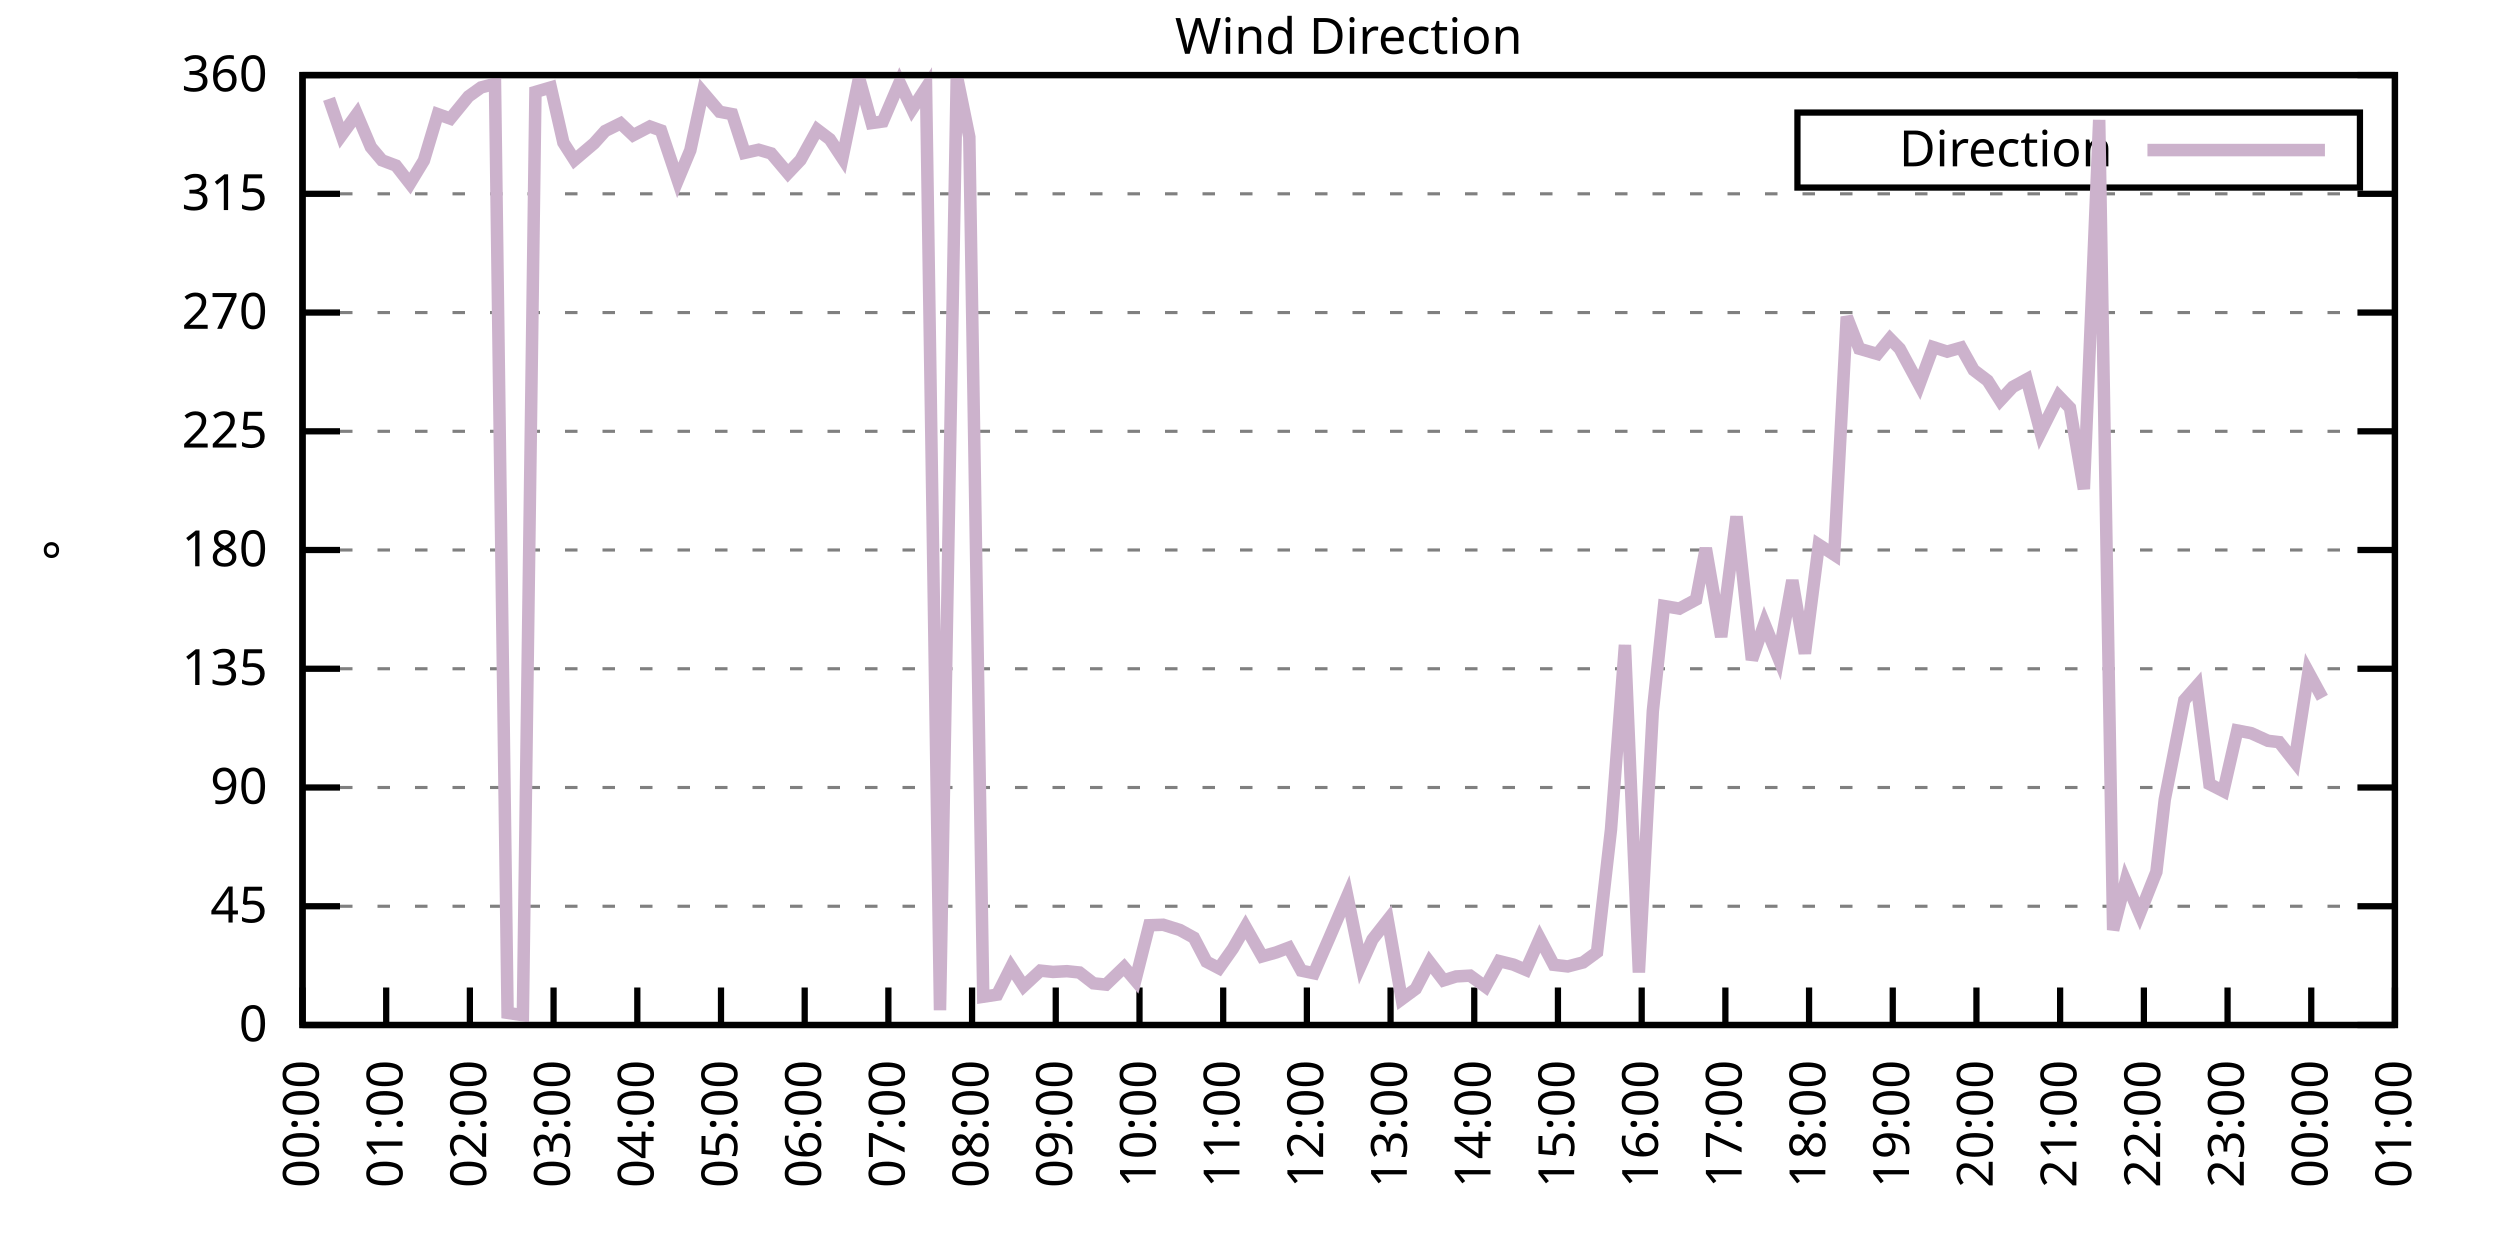
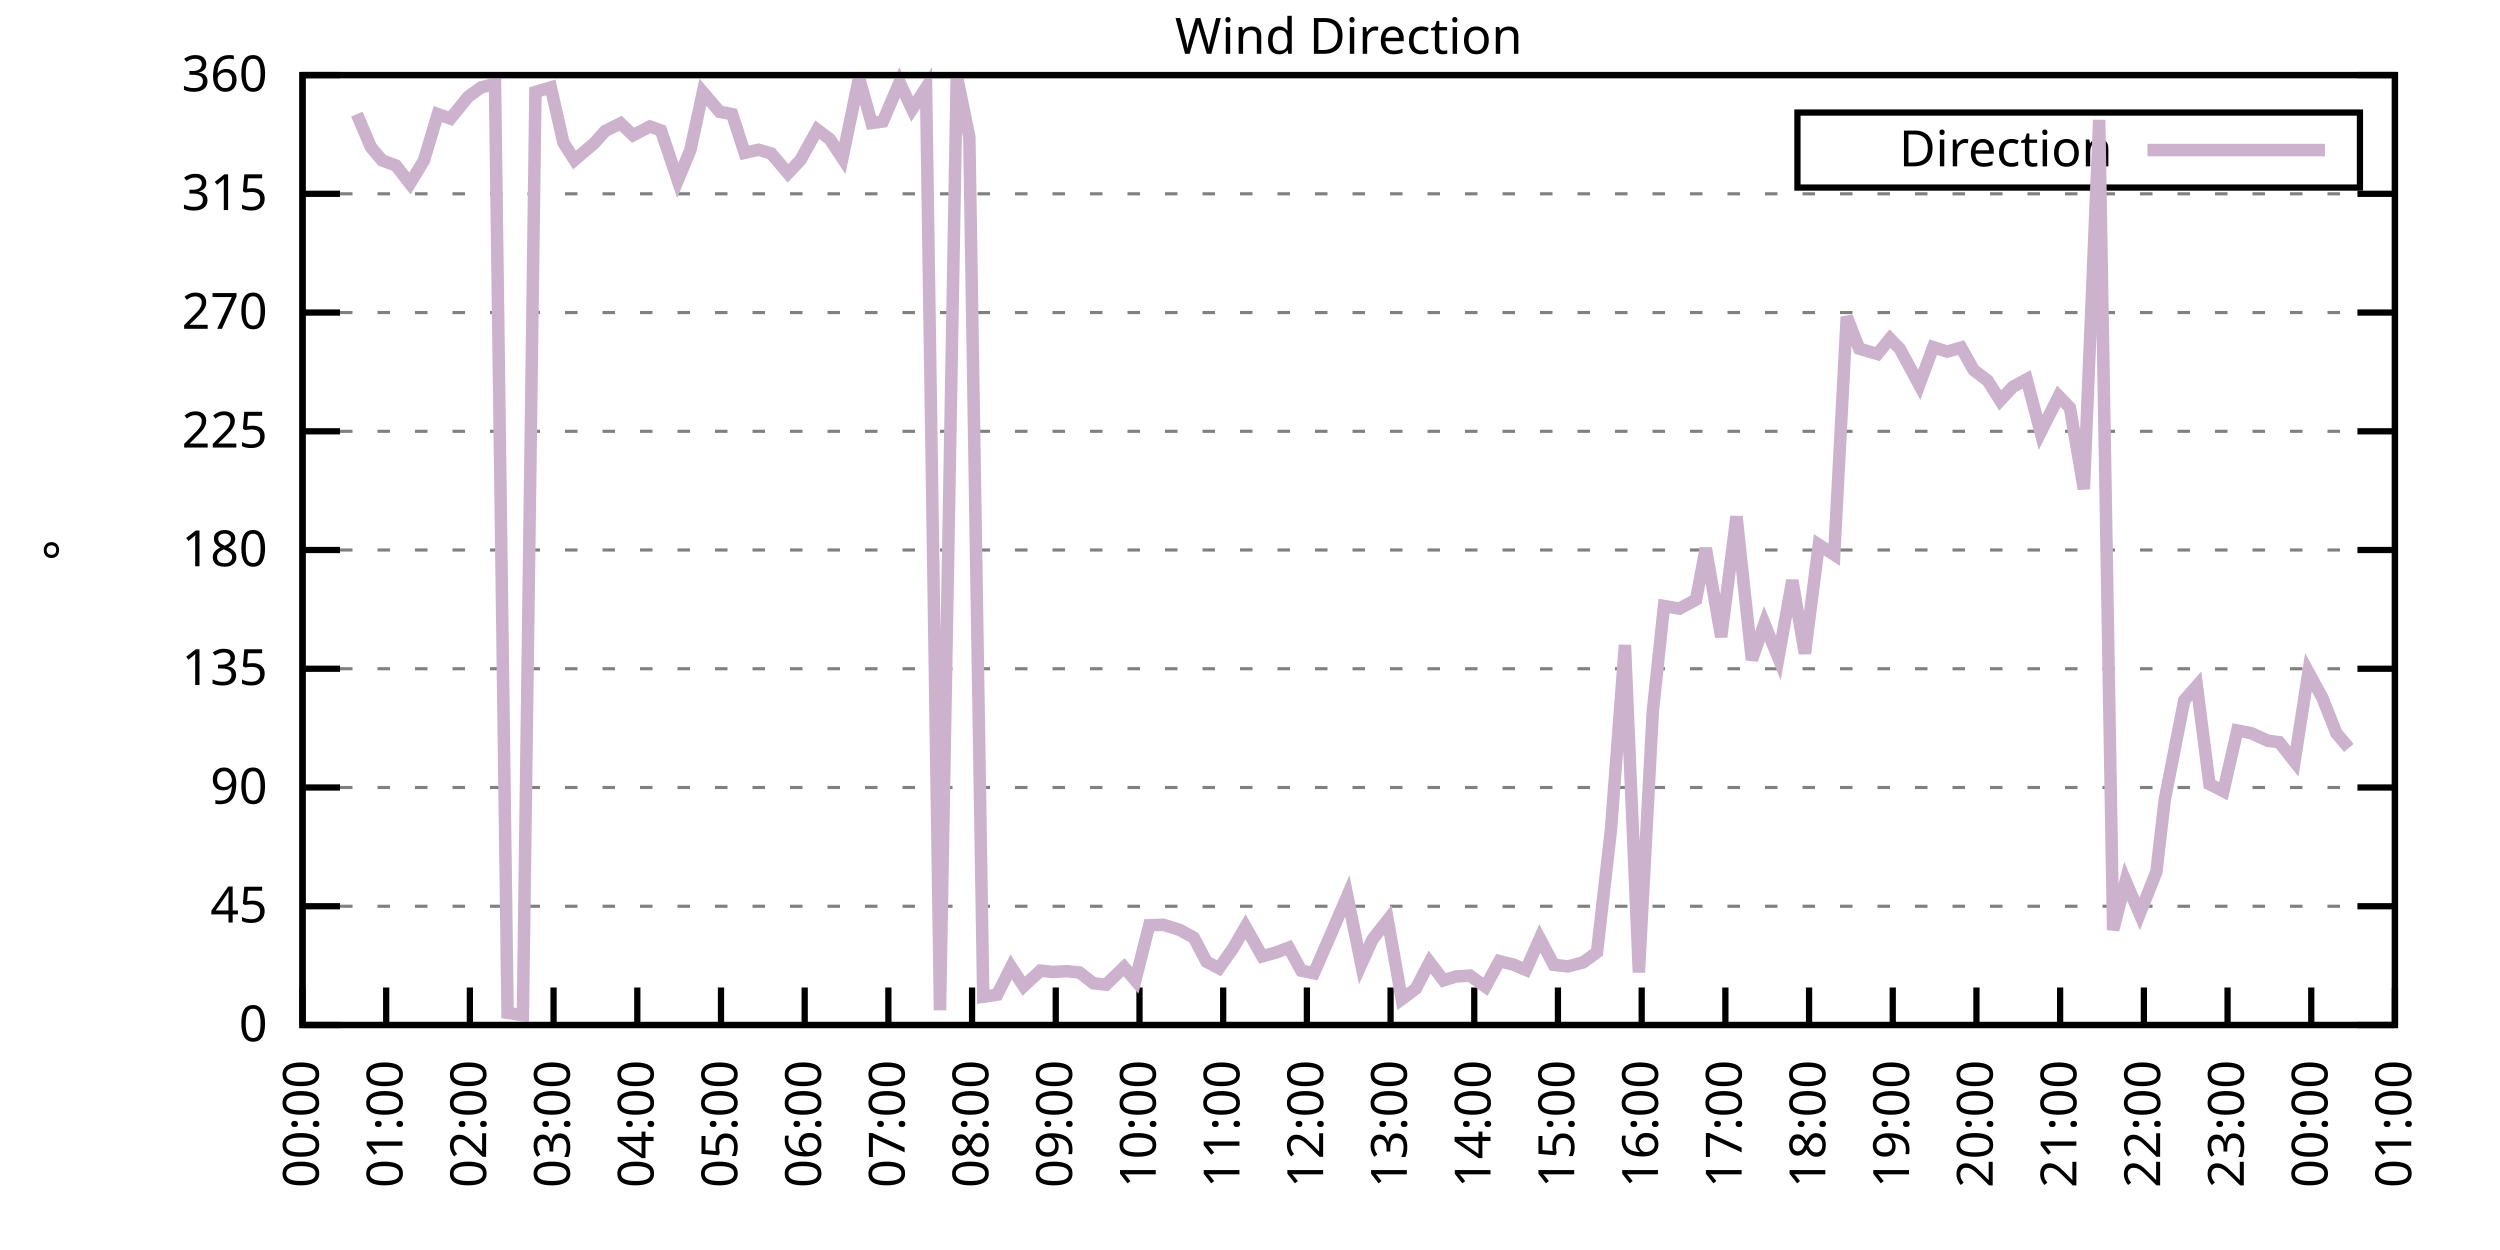
<svg xmlns="http://www.w3.org/2000/svg" xmlns:xlink="http://www.w3.org/1999/xlink" width="400" height="200" viewBox="0 0 400 200">
  <g id="gnuplot_canvas">
    <rect x="0" y="0" width="400" height="200" fill="none" />
    <defs>
      <circle id="gpDot" r="0.5" stroke-width="0.5" stroke="currentColor" />
      <path id="gpPt0" stroke-width="0.333" stroke="currentColor" d="M-1,0 h2 M0,-1 v2" />
      <path id="gpPt1" stroke-width="0.333" stroke="currentColor" d="M-1,-1 L1,1 M1,-1 L-1,1" />
      <path id="gpPt2" stroke-width="0.333" stroke="currentColor" d="M-1,0 L1,0 M0,-1 L0,1 M-1,-1 L1,1 M-1,1 L1,-1" />
      <rect id="gpPt3" stroke-width="0.333" stroke="currentColor" x="-1" y="-1" width="2" height="2" />
      <rect id="gpPt4" stroke-width="0.333" stroke="currentColor" fill="currentColor" x="-1" y="-1" width="2" height="2" />
      <circle id="gpPt5" stroke-width="0.333" stroke="currentColor" cx="0" cy="0" r="1" />
      <use xlink:href="#gpPt5" id="gpPt6" fill="currentColor" stroke="none" />
      <path id="gpPt7" stroke-width="0.333" stroke="currentColor" d="M0,-1.33 L-1.33,0.67 L1.33,0.67 z" />
      <use xlink:href="#gpPt7" id="gpPt8" fill="currentColor" stroke="none" />
      <use xlink:href="#gpPt7" id="gpPt9" stroke="currentColor" transform="rotate(180)" />
      <use xlink:href="#gpPt9" id="gpPt10" fill="currentColor" stroke="none" />
      <use xlink:href="#gpPt3" id="gpPt11" stroke="currentColor" transform="rotate(45)" />
      <use xlink:href="#gpPt11" id="gpPt12" fill="currentColor" stroke="none" />
      <path id="gpPt13" stroke-width="0.333" stroke="currentColor" d="M0,1.330 L1.265,0.411 L0.782,-1.067 L-0.782,-1.076 L-1.265,0.411 z" />
      <use xlink:href="#gpPt13" id="gpPt14" fill="currentColor" stroke="none" />
      <filter id="textbox" filterUnits="objectBoundingBox" x="0" y="0" height="1" width="1">
        <feFlood flood-color="white" flood-opacity="1" result="bgnd" />
        <feComposite in="SourceGraphic" in2="bgnd" operator="atop" />
      </filter>
      <filter id="greybox" filterUnits="objectBoundingBox" x="0" y="0" height="1" width="1">
        <feFlood flood-color="lightgrey" flood-opacity="1" result="grey" />
        <feComposite in="SourceGraphic" in2="grey" operator="atop" />
      </filter>
    </defs>
    <g fill="none" color="white" stroke="currentColor" stroke-width="1.00" stroke-linecap="butt" stroke-linejoin="miter">
</g>
    <g fill="none" color="black" stroke="currentColor" stroke-width="1.00" stroke-linecap="butt" stroke-linejoin="miter">
      <g stroke="none" shape-rendering="crispEdges">
        <polygon fill="rgb(255, 255, 255)" points="48.40,164.00 383.18,164.00 383.18,12.02 48.40,12.02 " />
      </g>
    </g>
    <g fill="none" color="black" stroke="currentColor" stroke-width="1.00" stroke-linecap="butt" stroke-linejoin="miter">
</g>
    <g fill="none" color="black" stroke="black" stroke-width="0.50" stroke-linecap="butt" stroke-linejoin="miter">
</g>
    <g fill="none" color="gray" stroke="currentColor" stroke-width="0.50" stroke-linecap="butt" stroke-linejoin="miter">
      <path stroke="gray" stroke-dasharray="2,4" class="gridline" d="M48.40,164.00 L383.19,164.00  " />
    </g>
    <g fill="none" color="gray" stroke="gray" stroke-width="1.00" stroke-linecap="butt" stroke-linejoin="miter">
</g>
    <g fill="none" color="black" stroke="currentColor" stroke-width="1.00" stroke-linecap="butt" stroke-linejoin="miter">
      <path stroke="black" d="M48.40,164.00 L54.40,164.00 M383.19,164.00 L377.19,164.00  " />
      <g transform="translate(42.80,166.60)" stroke="none" fill="black" font-family="Sans" font-size="8.00" text-anchor="end">
        <text>
          <tspan font-family="Sans"> 0</tspan>
        </text>
      </g>
    </g>
    <g fill="none" color="black" stroke="currentColor" stroke-width="1.00" stroke-linecap="butt" stroke-linejoin="miter">
</g>
    <g fill="none" color="black" stroke="black" stroke-width="0.50" stroke-linecap="butt" stroke-linejoin="miter">
</g>
    <g fill="none" color="gray" stroke="currentColor" stroke-width="0.50" stroke-linecap="butt" stroke-linejoin="miter">
      <path stroke="gray" stroke-dasharray="2,4" class="gridline" d="M48.40,145.00 L383.19,145.00  " />
    </g>
    <g fill="none" color="gray" stroke="gray" stroke-width="1.00" stroke-linecap="butt" stroke-linejoin="miter">
</g>
    <g fill="none" color="black" stroke="currentColor" stroke-width="1.00" stroke-linecap="butt" stroke-linejoin="miter">
      <path stroke="black" d="M48.40,145.00 L54.40,145.00 M383.19,145.00 L377.19,145.00  " />
      <g transform="translate(42.80,147.60)" stroke="none" fill="black" font-family="Sans" font-size="8.00" text-anchor="end">
        <text>
          <tspan font-family="Sans"> 45</tspan>
        </text>
      </g>
    </g>
    <g fill="none" color="black" stroke="currentColor" stroke-width="1.00" stroke-linecap="butt" stroke-linejoin="miter">
</g>
    <g fill="none" color="black" stroke="black" stroke-width="0.50" stroke-linecap="butt" stroke-linejoin="miter">
</g>
    <g fill="none" color="gray" stroke="currentColor" stroke-width="0.50" stroke-linecap="butt" stroke-linejoin="miter">
      <path stroke="gray" stroke-dasharray="2,4" class="gridline" d="M48.40,126.00 L383.19,126.00  " />
    </g>
    <g fill="none" color="gray" stroke="gray" stroke-width="1.00" stroke-linecap="butt" stroke-linejoin="miter">
</g>
    <g fill="none" color="black" stroke="currentColor" stroke-width="1.00" stroke-linecap="butt" stroke-linejoin="miter">
      <path stroke="black" d="M48.40,126.00 L54.40,126.00 M383.19,126.00 L377.19,126.00  " />
      <g transform="translate(42.80,128.60)" stroke="none" fill="black" font-family="Sans" font-size="8.00" text-anchor="end">
        <text>
          <tspan font-family="Sans"> 90</tspan>
        </text>
      </g>
    </g>
    <g fill="none" color="black" stroke="currentColor" stroke-width="1.00" stroke-linecap="butt" stroke-linejoin="miter">
</g>
    <g fill="none" color="black" stroke="black" stroke-width="0.50" stroke-linecap="butt" stroke-linejoin="miter">
</g>
    <g fill="none" color="gray" stroke="currentColor" stroke-width="0.50" stroke-linecap="butt" stroke-linejoin="miter">
      <path stroke="gray" stroke-dasharray="2,4" class="gridline" d="M48.40,107.00 L383.19,107.00  " />
    </g>
    <g fill="none" color="gray" stroke="gray" stroke-width="1.00" stroke-linecap="butt" stroke-linejoin="miter">
</g>
    <g fill="none" color="black" stroke="currentColor" stroke-width="1.00" stroke-linecap="butt" stroke-linejoin="miter">
      <path stroke="black" d="M48.40,107.00 L54.40,107.00 M383.19,107.00 L377.19,107.00  " />
      <g transform="translate(42.80,109.60)" stroke="none" fill="black" font-family="Sans" font-size="8.00" text-anchor="end">
        <text>
          <tspan font-family="Sans"> 135</tspan>
        </text>
      </g>
    </g>
    <g fill="none" color="black" stroke="currentColor" stroke-width="1.00" stroke-linecap="butt" stroke-linejoin="miter">
</g>
    <g fill="none" color="black" stroke="black" stroke-width="0.50" stroke-linecap="butt" stroke-linejoin="miter">
</g>
    <g fill="none" color="gray" stroke="currentColor" stroke-width="0.50" stroke-linecap="butt" stroke-linejoin="miter">
      <path stroke="gray" stroke-dasharray="2,4" class="gridline" d="M48.40,88.00 L383.19,88.00  " />
    </g>
    <g fill="none" color="gray" stroke="gray" stroke-width="1.00" stroke-linecap="butt" stroke-linejoin="miter">
</g>
    <g fill="none" color="black" stroke="currentColor" stroke-width="1.00" stroke-linecap="butt" stroke-linejoin="miter">
      <path stroke="black" d="M48.40,88.00 L54.40,88.00 M383.19,88.00 L377.19,88.00  " />
      <g transform="translate(42.80,90.60)" stroke="none" fill="black" font-family="Sans" font-size="8.00" text-anchor="end">
        <text>
          <tspan font-family="Sans"> 180</tspan>
        </text>
      </g>
    </g>
    <g fill="none" color="black" stroke="currentColor" stroke-width="1.00" stroke-linecap="butt" stroke-linejoin="miter">
</g>
    <g fill="none" color="black" stroke="black" stroke-width="0.50" stroke-linecap="butt" stroke-linejoin="miter">
</g>
    <g fill="none" color="gray" stroke="currentColor" stroke-width="0.50" stroke-linecap="butt" stroke-linejoin="miter">
      <path stroke="gray" stroke-dasharray="2,4" class="gridline" d="M48.40,69.01 L383.19,69.01  " />
    </g>
    <g fill="none" color="gray" stroke="gray" stroke-width="1.00" stroke-linecap="butt" stroke-linejoin="miter">
</g>
    <g fill="none" color="black" stroke="currentColor" stroke-width="1.00" stroke-linecap="butt" stroke-linejoin="miter">
      <path stroke="black" d="M48.40,69.01 L54.40,69.01 M383.19,69.01 L377.19,69.01  " />
      <g transform="translate(42.80,71.61)" stroke="none" fill="black" font-family="Sans" font-size="8.00" text-anchor="end">
        <text>
          <tspan font-family="Sans"> 225</tspan>
        </text>
      </g>
    </g>
    <g fill="none" color="black" stroke="currentColor" stroke-width="1.00" stroke-linecap="butt" stroke-linejoin="miter">
</g>
    <g fill="none" color="black" stroke="black" stroke-width="0.50" stroke-linecap="butt" stroke-linejoin="miter">
</g>
    <g fill="none" color="gray" stroke="currentColor" stroke-width="0.50" stroke-linecap="butt" stroke-linejoin="miter">
      <path stroke="gray" stroke-dasharray="2,4" class="gridline" d="M48.40,50.01 L383.19,50.01  " />
    </g>
    <g fill="none" color="gray" stroke="gray" stroke-width="1.00" stroke-linecap="butt" stroke-linejoin="miter">
</g>
    <g fill="none" color="black" stroke="currentColor" stroke-width="1.00" stroke-linecap="butt" stroke-linejoin="miter">
      <path stroke="black" d="M48.40,50.01 L54.40,50.01 M383.19,50.01 L377.19,50.01  " />
      <g transform="translate(42.80,52.61)" stroke="none" fill="black" font-family="Sans" font-size="8.00" text-anchor="end">
        <text>
          <tspan font-family="Sans"> 270</tspan>
        </text>
      </g>
    </g>
    <g fill="none" color="black" stroke="currentColor" stroke-width="1.00" stroke-linecap="butt" stroke-linejoin="miter">
</g>
    <g fill="none" color="black" stroke="black" stroke-width="0.50" stroke-linecap="butt" stroke-linejoin="miter">
</g>
    <g fill="none" color="gray" stroke="currentColor" stroke-width="0.50" stroke-linecap="butt" stroke-linejoin="miter">
      <path stroke="gray" stroke-dasharray="2,4" class="gridline" d="M48.40,31.01 L383.19,31.01  " />
    </g>
    <g fill="none" color="gray" stroke="gray" stroke-width="1.00" stroke-linecap="butt" stroke-linejoin="miter">
</g>
    <g fill="none" color="black" stroke="currentColor" stroke-width="1.00" stroke-linecap="butt" stroke-linejoin="miter">
      <path stroke="black" d="M48.40,31.01 L54.40,31.01 M383.19,31.01 L377.19,31.01  " />
      <g transform="translate(42.80,33.61)" stroke="none" fill="black" font-family="Sans" font-size="8.00" text-anchor="end">
        <text>
          <tspan font-family="Sans"> 315</tspan>
        </text>
      </g>
    </g>
    <g fill="none" color="black" stroke="currentColor" stroke-width="1.00" stroke-linecap="butt" stroke-linejoin="miter">
</g>
    <g fill="none" color="black" stroke="black" stroke-width="0.50" stroke-linecap="butt" stroke-linejoin="miter">
</g>
    <g fill="none" color="gray" stroke="currentColor" stroke-width="0.50" stroke-linecap="butt" stroke-linejoin="miter">
      <path stroke="gray" stroke-dasharray="2,4" class="gridline" d="M48.40,12.01 L383.19,12.01  " />
    </g>
    <g fill="none" color="gray" stroke="gray" stroke-width="1.00" stroke-linecap="butt" stroke-linejoin="miter">
</g>
    <g fill="none" color="black" stroke="currentColor" stroke-width="1.00" stroke-linecap="butt" stroke-linejoin="miter">
      <path stroke="black" d="M48.40,12.01 L54.40,12.01 M383.19,12.01 L377.19,12.01  " />
      <g transform="translate(42.80,14.61)" stroke="none" fill="black" font-family="Sans" font-size="8.00" text-anchor="end">
        <text>
          <tspan font-family="Sans"> 360</tspan>
        </text>
      </g>
    </g>
    <g fill="none" color="black" stroke="currentColor" stroke-width="1.00" stroke-linecap="butt" stroke-linejoin="miter">
      <path stroke="black" d="M48.40,164.00 L48.40,158.00  " />
      <g transform="translate(51.00,169.60) rotate(270.00)" stroke="none" fill="black" font-family="Sans" font-size="8.00" text-anchor="end">
        <text>
          <tspan font-family="Sans">00:00</tspan>
        </text>
      </g>
    </g>
    <g fill="none" color="black" stroke="currentColor" stroke-width="1.00" stroke-linecap="butt" stroke-linejoin="miter">
      <path stroke="black" d="M61.79,164.00 L61.79,158.00  " />
      <g transform="translate(64.39,169.60) rotate(270.00)" stroke="none" fill="black" font-family="Sans" font-size="8.00" text-anchor="end">
        <text>
          <tspan font-family="Sans">01:00</tspan>
        </text>
      </g>
    </g>
    <g fill="none" color="black" stroke="currentColor" stroke-width="1.00" stroke-linecap="butt" stroke-linejoin="miter">
      <path stroke="black" d="M75.18,164.00 L75.18,158.00  " />
      <g transform="translate(77.78,169.60) rotate(270.00)" stroke="none" fill="black" font-family="Sans" font-size="8.00" text-anchor="end">
        <text>
          <tspan font-family="Sans">02:00</tspan>
        </text>
      </g>
    </g>
    <g fill="none" color="black" stroke="currentColor" stroke-width="1.00" stroke-linecap="butt" stroke-linejoin="miter">
      <path stroke="black" d="M88.57,164.00 L88.57,158.00  " />
      <g transform="translate(91.17,169.60) rotate(270.00)" stroke="none" fill="black" font-family="Sans" font-size="8.00" text-anchor="end">
        <text>
          <tspan font-family="Sans">03:00</tspan>
        </text>
      </g>
    </g>
    <g fill="none" color="black" stroke="currentColor" stroke-width="1.00" stroke-linecap="butt" stroke-linejoin="miter">
      <path stroke="black" d="M101.97,164.00 L101.97,158.00  " />
      <g transform="translate(104.57,169.60) rotate(270.00)" stroke="none" fill="black" font-family="Sans" font-size="8.00" text-anchor="end">
        <text>
          <tspan font-family="Sans">04:00</tspan>
        </text>
      </g>
    </g>
    <g fill="none" color="black" stroke="currentColor" stroke-width="1.00" stroke-linecap="butt" stroke-linejoin="miter">
      <path stroke="black" d="M115.36,164.00 L115.36,158.00  " />
      <g transform="translate(117.96,169.60) rotate(270.00)" stroke="none" fill="black" font-family="Sans" font-size="8.00" text-anchor="end">
        <text>
          <tspan font-family="Sans">05:00</tspan>
        </text>
      </g>
    </g>
    <g fill="none" color="black" stroke="currentColor" stroke-width="1.00" stroke-linecap="butt" stroke-linejoin="miter">
      <path stroke="black" d="M128.75,164.00 L128.75,158.00  " />
      <g transform="translate(131.35,169.60) rotate(270.00)" stroke="none" fill="black" font-family="Sans" font-size="8.00" text-anchor="end">
        <text>
          <tspan font-family="Sans">06:00</tspan>
        </text>
      </g>
    </g>
    <g fill="none" color="black" stroke="currentColor" stroke-width="1.00" stroke-linecap="butt" stroke-linejoin="miter">
      <path stroke="black" d="M142.14,164.00 L142.14,158.00  " />
      <g transform="translate(144.74,169.60) rotate(270.00)" stroke="none" fill="black" font-family="Sans" font-size="8.00" text-anchor="end">
        <text>
          <tspan font-family="Sans">07:00</tspan>
        </text>
      </g>
    </g>
    <g fill="none" color="black" stroke="currentColor" stroke-width="1.00" stroke-linecap="butt" stroke-linejoin="miter">
      <path stroke="black" d="M155.53,164.00 L155.53,158.00  " />
      <g transform="translate(158.13,169.60) rotate(270.00)" stroke="none" fill="black" font-family="Sans" font-size="8.00" text-anchor="end">
        <text>
          <tspan font-family="Sans">08:00</tspan>
        </text>
      </g>
    </g>
    <g fill="none" color="black" stroke="currentColor" stroke-width="1.00" stroke-linecap="butt" stroke-linejoin="miter">
      <path stroke="black" d="M168.92,164.00 L168.92,158.00  " />
      <g transform="translate(171.52,169.60) rotate(270.00)" stroke="none" fill="black" font-family="Sans" font-size="8.00" text-anchor="end">
        <text>
          <tspan font-family="Sans">09:00</tspan>
        </text>
      </g>
    </g>
    <g fill="none" color="black" stroke="currentColor" stroke-width="1.00" stroke-linecap="butt" stroke-linejoin="miter">
      <path stroke="black" d="M182.32,164.00 L182.32,158.00  " />
      <g transform="translate(184.92,169.60) rotate(270.00)" stroke="none" fill="black" font-family="Sans" font-size="8.00" text-anchor="end">
        <text>
          <tspan font-family="Sans">10:00</tspan>
        </text>
      </g>
    </g>
    <g fill="none" color="black" stroke="currentColor" stroke-width="1.00" stroke-linecap="butt" stroke-linejoin="miter">
      <path stroke="black" d="M195.71,164.00 L195.71,158.00  " />
      <g transform="translate(198.31,169.60) rotate(270.00)" stroke="none" fill="black" font-family="Sans" font-size="8.00" text-anchor="end">
        <text>
          <tspan font-family="Sans">11:00</tspan>
        </text>
      </g>
    </g>
    <g fill="none" color="black" stroke="currentColor" stroke-width="1.00" stroke-linecap="butt" stroke-linejoin="miter">
      <path stroke="black" d="M209.10,164.00 L209.10,158.00  " />
      <g transform="translate(211.70,169.60) rotate(270.00)" stroke="none" fill="black" font-family="Sans" font-size="8.00" text-anchor="end">
        <text>
          <tspan font-family="Sans">12:00</tspan>
        </text>
      </g>
    </g>
    <g fill="none" color="black" stroke="currentColor" stroke-width="1.00" stroke-linecap="butt" stroke-linejoin="miter">
      <path stroke="black" d="M222.49,164.00 L222.49,158.00  " />
      <g transform="translate(225.09,169.60) rotate(270.00)" stroke="none" fill="black" font-family="Sans" font-size="8.00" text-anchor="end">
        <text>
          <tspan font-family="Sans">13:00</tspan>
        </text>
      </g>
    </g>
    <g fill="none" color="black" stroke="currentColor" stroke-width="1.00" stroke-linecap="butt" stroke-linejoin="miter">
      <path stroke="black" d="M235.88,164.00 L235.88,158.00  " />
      <g transform="translate(238.48,169.60) rotate(270.00)" stroke="none" fill="black" font-family="Sans" font-size="8.00" text-anchor="end">
        <text>
          <tspan font-family="Sans">14:00</tspan>
        </text>
      </g>
    </g>
    <g fill="none" color="black" stroke="currentColor" stroke-width="1.00" stroke-linecap="butt" stroke-linejoin="miter">
      <path stroke="black" d="M249.27,164.00 L249.27,158.00  " />
      <g transform="translate(251.87,169.60) rotate(270.00)" stroke="none" fill="black" font-family="Sans" font-size="8.00" text-anchor="end">
        <text>
          <tspan font-family="Sans">15:00</tspan>
        </text>
      </g>
    </g>
    <g fill="none" color="black" stroke="currentColor" stroke-width="1.00" stroke-linecap="butt" stroke-linejoin="miter">
      <path stroke="black" d="M262.67,164.00 L262.67,158.00  " />
      <g transform="translate(265.27,169.60) rotate(270.00)" stroke="none" fill="black" font-family="Sans" font-size="8.00" text-anchor="end">
        <text>
          <tspan font-family="Sans">16:00</tspan>
        </text>
      </g>
    </g>
    <g fill="none" color="black" stroke="currentColor" stroke-width="1.00" stroke-linecap="butt" stroke-linejoin="miter">
      <path stroke="black" d="M276.06,164.00 L276.06,158.00  " />
      <g transform="translate(278.66,169.60) rotate(270.00)" stroke="none" fill="black" font-family="Sans" font-size="8.00" text-anchor="end">
        <text>
          <tspan font-family="Sans">17:00</tspan>
        </text>
      </g>
    </g>
    <g fill="none" color="black" stroke="currentColor" stroke-width="1.00" stroke-linecap="butt" stroke-linejoin="miter">
      <path stroke="black" d="M289.45,164.00 L289.45,158.00  " />
      <g transform="translate(292.05,169.60) rotate(270.00)" stroke="none" fill="black" font-family="Sans" font-size="8.00" text-anchor="end">
        <text>
          <tspan font-family="Sans">18:00</tspan>
        </text>
      </g>
    </g>
    <g fill="none" color="black" stroke="currentColor" stroke-width="1.00" stroke-linecap="butt" stroke-linejoin="miter">
      <path stroke="black" d="M302.84,164.00 L302.84,158.00  " />
      <g transform="translate(305.44,169.60) rotate(270.00)" stroke="none" fill="black" font-family="Sans" font-size="8.00" text-anchor="end">
        <text>
          <tspan font-family="Sans">19:00</tspan>
        </text>
      </g>
    </g>
    <g fill="none" color="black" stroke="currentColor" stroke-width="1.00" stroke-linecap="butt" stroke-linejoin="miter">
      <path stroke="black" d="M316.23,164.00 L316.23,158.00  " />
      <g transform="translate(318.83,169.60) rotate(270.00)" stroke="none" fill="black" font-family="Sans" font-size="8.00" text-anchor="end">
        <text>
          <tspan font-family="Sans">20:00</tspan>
        </text>
      </g>
    </g>
    <g fill="none" color="black" stroke="currentColor" stroke-width="1.00" stroke-linecap="butt" stroke-linejoin="miter">
      <path stroke="black" d="M329.62,164.00 L329.62,158.00  " />
      <g transform="translate(332.22,169.60) rotate(270.00)" stroke="none" fill="black" font-family="Sans" font-size="8.00" text-anchor="end">
        <text>
          <tspan font-family="Sans">21:00</tspan>
        </text>
      </g>
    </g>
    <g fill="none" color="black" stroke="currentColor" stroke-width="1.00" stroke-linecap="butt" stroke-linejoin="miter">
      <path stroke="black" d="M343.02,164.00 L343.02,158.00  " />
      <g transform="translate(345.62,169.60) rotate(270.00)" stroke="none" fill="black" font-family="Sans" font-size="8.00" text-anchor="end">
        <text>
          <tspan font-family="Sans">22:00</tspan>
        </text>
      </g>
    </g>
    <g fill="none" color="black" stroke="currentColor" stroke-width="1.00" stroke-linecap="butt" stroke-linejoin="miter">
      <path stroke="black" d="M356.41,164.00 L356.41,158.00  " />
      <g transform="translate(359.01,169.60) rotate(270.00)" stroke="none" fill="black" font-family="Sans" font-size="8.00" text-anchor="end">
        <text>
          <tspan font-family="Sans">23:00</tspan>
        </text>
      </g>
    </g>
    <g fill="none" color="black" stroke="currentColor" stroke-width="1.00" stroke-linecap="butt" stroke-linejoin="miter">
      <path stroke="black" d="M369.80,164.00 L369.80,158.00  " />
      <g transform="translate(372.40,169.60) rotate(270.00)" stroke="none" fill="black" font-family="Sans" font-size="8.00" text-anchor="end">
        <text>
          <tspan font-family="Sans">00:00</tspan>
        </text>
      </g>
    </g>
    <g fill="none" color="black" stroke="currentColor" stroke-width="1.00" stroke-linecap="butt" stroke-linejoin="miter">
      <path stroke="black" d="M383.19,164.00 L383.19,158.00  " />
      <g transform="translate(385.79,169.60) rotate(270.00)" stroke="none" fill="black" font-family="Sans" font-size="8.00" text-anchor="end">
        <text>
          <tspan font-family="Sans">01:00</tspan>
        </text>
      </g>
    </g>
    <g fill="none" color="black" stroke="currentColor" stroke-width="1.00" stroke-linecap="butt" stroke-linejoin="miter">
</g>
    <g fill="none" color="black" stroke="currentColor" stroke-width="1.00" stroke-linecap="butt" stroke-linejoin="miter">
      <path stroke="black" d="M48.40,12.01 L48.40,164.00 L383.19,164.00 L383.19,12.01 L48.40,12.01 Z  " />
    </g>
    <g fill="none" color="black" stroke="currentColor" stroke-width="1.00" stroke-linecap="butt" stroke-linejoin="miter">
</g>
    <g fill="none" color="black" stroke="currentColor" stroke-width="1.00" stroke-linecap="butt" stroke-linejoin="miter">
      <path stroke="black" d="M287.59,30.01 L287.59,18.01 L377.59,18.01 L377.59,30.01 L287.59,30.01 Z  " />
    </g>
    <g id="Wind_direction_plot_1">
      <g fill="none" color="white" stroke="black" stroke-width="2.00" stroke-linecap="butt" stroke-linejoin="miter">
</g>
      <g fill="none" color="black" stroke="currentColor" stroke-width="2.00" stroke-linecap="butt" stroke-linejoin="miter">
        <g transform="translate(337.99,26.61)" stroke="none" fill="black" font-family="Sans" font-size="8.00" text-anchor="end">
          <text>
            <tspan font-family="Sans">Direction</tspan>
          </text>
        </g>
      </g>
      <g fill="none" color="black" stroke="currentColor" stroke-width="2.00" stroke-linecap="butt" stroke-linejoin="miter">
-         <path stroke="rgb(204, 178, 204)" d="M343.59,24.01 L371.99,24.01 M52.64,15.81 L54.65,21.64 L57.10,18.26 L59.34,23.54 L61.12,25.65 L63.35,26.49   L65.59,29.36 L67.82,25.69 L70.05,18.26 L72.06,18.98 L74.96,15.43 L76.97,13.99 L79.20,13.40 L81.21,162.06   L83.66,162.44 L85.67,14.71 L88.13,13.99 L90.14,22.82 L91.92,25.60 L95.05,22.94 L96.83,20.96 L99.29,19.74   L101.30,21.64 L103.98,20.24 L105.76,20.88 L108.44,28.86 L110.45,24.04 L112.46,14.75 L115.13,17.88 L117.14,18.26   L119.15,24.46 L121.38,23.96 L123.39,24.55 L126.07,27.72 L128.08,25.60 L130.76,20.75 L132.77,22.27 L134.78,25.31   L137.45,12.47 L139.46,19.69 L141.25,19.44 L143.93,13.19 L145.94,17.46 L148.17,14.04 L150.40,161.64 L153.08,12.09   L155.09,21.93 L157.32,159.48 L159.55,159.14 L161.78,154.71 L163.79,157.79 L166.47,155.30 L168.48,155.51 L170.71,155.39   L172.72,155.60 L174.95,157.33 L176.96,157.54 L179.86,154.75 L181.65,156.86 L183.88,148.04 L186.11,147.96 L188.79,148.80   L191.02,150.03 L193.03,153.87 L195.04,154.92 L197.27,151.76 L199.28,148.29 L201.96,153.02 L204.19,152.39 L206.20,151.63   L208.21,155.30 L210.22,155.72 L212.67,150.11 L215.57,143.35 L217.80,154.29 L219.59,150.32 L222.04,147.20 L224.28,159.86   L226.51,158.22 L228.74,153.95 L230.97,156.86 L232.98,156.23 L235.21,156.10 L237.67,157.88 L239.90,153.78 L242.13,154.33   L244.14,155.18 L246.37,150.15 L248.60,154.37 L250.84,154.63 L253.29,153.99 L255.52,152.35 L257.76,132.72 L259.99,103.20   L262.22,155.60 L264.45,113.80 L266.24,96.96 L268.69,97.38 L271.37,95.94 L272.93,87.71 L275.39,101.90 L277.84,82.64   L280.30,105.57 L282.31,99.78 L284.54,105.27 L286.77,92.86 L288.78,104.56 L291.01,87.16 L293.47,88.76 L295.48,50.68   L297.48,55.79 L300.39,56.64 L302.39,54.19 L303.96,55.79 L307.08,61.58 L309.31,55.54 L311.54,56.26 L313.78,55.62   L315.79,59.21 L318.02,60.90 L320.03,64.07 L322.04,61.91 L324.27,60.69 L326.50,69.18 L329.40,63.39 L331.19,65.25   L333.42,78.25 L335.87,19.19 L338.10,148.80 L340.11,140.99 L342.35,146.23 L345.02,139.51 L346.36,127.94 L349.49,112.03   L351.50,109.75 L353.51,125.45 L355.74,126.59 L357.97,116.88 L360.20,117.31 L362.88,118.53 L364.66,118.74 L367.12,121.86   L369.35,107.55 L371.58,111.65  " />
+         <path stroke="rgb(204, 178, 204)" d="M343.59,24.01 L371.99,24.01 M57.10,18.26 L59.34,23.54 L61.12,25.65 L63.35,26.49 L65.59,29.36 L67.82,25.69   L70.05,18.26 L72.06,18.98 L74.96,15.43 L76.97,13.99 L79.20,13.40 L81.21,162.06 L83.66,162.44 L85.67,14.71   L88.13,13.99 L90.14,22.82 L91.92,25.60 L95.05,22.94 L96.83,20.96 L99.29,19.74 L101.30,21.64 L103.98,20.24   L105.76,20.88 L108.44,28.86 L110.45,24.04 L112.46,14.75 L115.13,17.88 L117.14,18.26 L119.15,24.46 L121.38,23.96   L123.39,24.55 L126.07,27.72 L128.08,25.60 L130.76,20.75 L132.77,22.27 L134.78,25.31 L137.45,12.47 L139.46,19.69   L141.25,19.44 L143.93,13.19 L145.94,17.46 L148.17,14.04 L150.40,161.64 L153.08,12.09 L155.09,21.93 L157.32,159.48   L159.55,159.14 L161.78,154.71 L163.79,157.79 L166.47,155.30 L168.48,155.51 L170.71,155.39 L172.72,155.60 L174.95,157.33   L176.96,157.54 L179.86,154.75 L181.65,156.86 L183.88,148.04 L186.11,147.96 L188.79,148.80 L191.02,150.03 L193.03,153.87   L195.04,154.92 L197.27,151.76 L199.28,148.29 L201.96,153.02 L204.19,152.39 L206.20,151.63 L208.21,155.30 L210.22,155.72   L212.67,150.11 L215.57,143.35 L217.80,154.29 L219.59,150.32 L222.04,147.20 L224.28,159.86 L226.51,158.22 L228.74,153.95   L230.97,156.86 L232.98,156.23 L235.21,156.10 L237.67,157.88 L239.90,153.78 L242.13,154.33 L244.14,155.18 L246.37,150.15   L248.60,154.37 L250.84,154.63 L253.29,153.99 L255.52,152.35 L257.76,132.72 L259.99,103.20 L262.22,155.60 L264.45,113.80   L266.24,96.96 L268.69,97.38 L271.37,95.94 L272.93,87.71 L275.39,101.90 L277.84,82.64 L280.30,105.57 L282.31,99.78   L284.54,105.27 L286.77,92.86 L288.78,104.56 L291.01,87.16 L293.47,88.76 L295.48,50.68 L297.48,55.79 L300.39,56.64   L302.39,54.19 L303.96,55.79 L307.08,61.58 L309.31,55.54 L311.54,56.26 L313.78,55.62 L315.79,59.21 L318.02,60.90   L320.03,64.07 L322.04,61.91 L324.27,60.69 L326.50,69.18 L329.40,63.39 L331.19,65.25 L333.42,78.25 L335.87,19.19   L338.10,148.80 L340.11,140.99 L342.35,146.23 L345.02,139.51 L346.36,127.94 L349.49,112.03 L351.50,109.75 L353.51,125.45   L355.74,126.59 L357.97,116.88 L360.20,117.31 L362.88,118.53 L364.66,118.74 L367.12,121.86 L369.35,107.55 L371.58,111.65   L373.82,117.31 L375.82,119.67  " />
      </g>
    </g>
    <g fill="none" color="black" stroke="currentColor" stroke-width="2.00" stroke-linecap="butt" stroke-linejoin="miter">
</g>
    <g fill="none" color="black" stroke="black" stroke-width="1.00" stroke-linecap="butt" stroke-linejoin="miter">
</g>
    <g fill="none" color="black" stroke="currentColor" stroke-width="1.00" stroke-linecap="butt" stroke-linejoin="miter">
      <path stroke="black" d="M48.40,12.01 L48.40,164.00 L383.19,164.00 L383.19,12.01 L48.40,12.01 Z  " />
      <g transform="translate(12.80,88.01) rotate(270.00)" stroke="none" fill="black" font-family="Sans" font-size="8.00" text-anchor="middle">
        <text>
          <tspan font-family="Sans">°</tspan>
        </text>
      </g>
    </g>
    <g fill="none" color="black" stroke="currentColor" stroke-width="1.00" stroke-linecap="butt" stroke-linejoin="miter">
</g>
    <g fill="none" color="black" stroke="currentColor" stroke-width="1.00" stroke-linecap="butt" stroke-linejoin="miter">
      <g transform="translate(215.79,8.61)" stroke="none" fill="black" font-family="Sans" font-size="8.00" text-anchor="middle">
        <text>
          <tspan font-family="Sans">Wind Direction</tspan>
        </text>
      </g>
    </g>
    <g fill="none" color="black" stroke="currentColor" stroke-width="1.00" stroke-linecap="butt" stroke-linejoin="miter">
</g>
  </g>
</svg>
